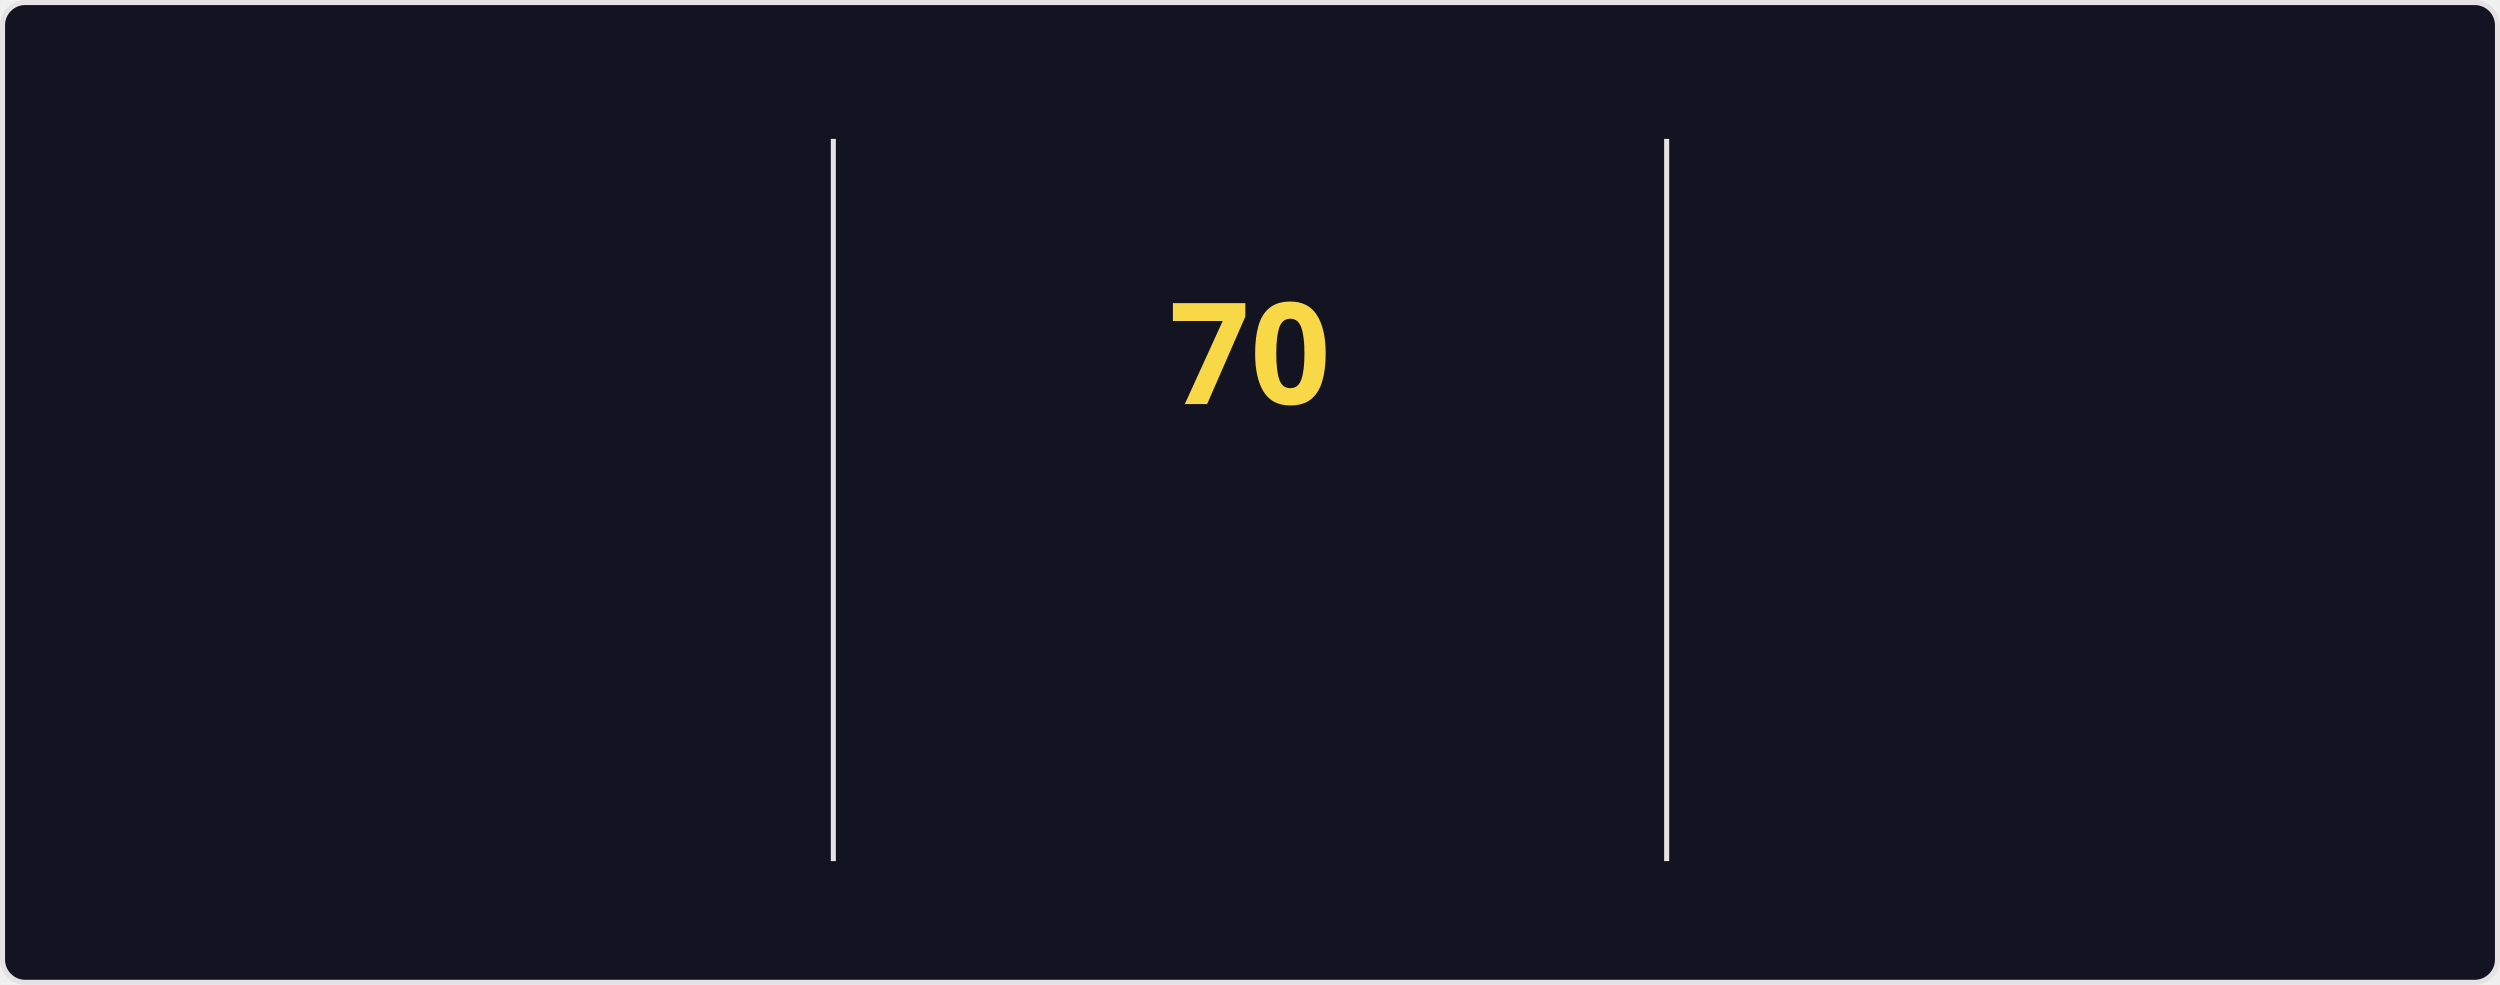
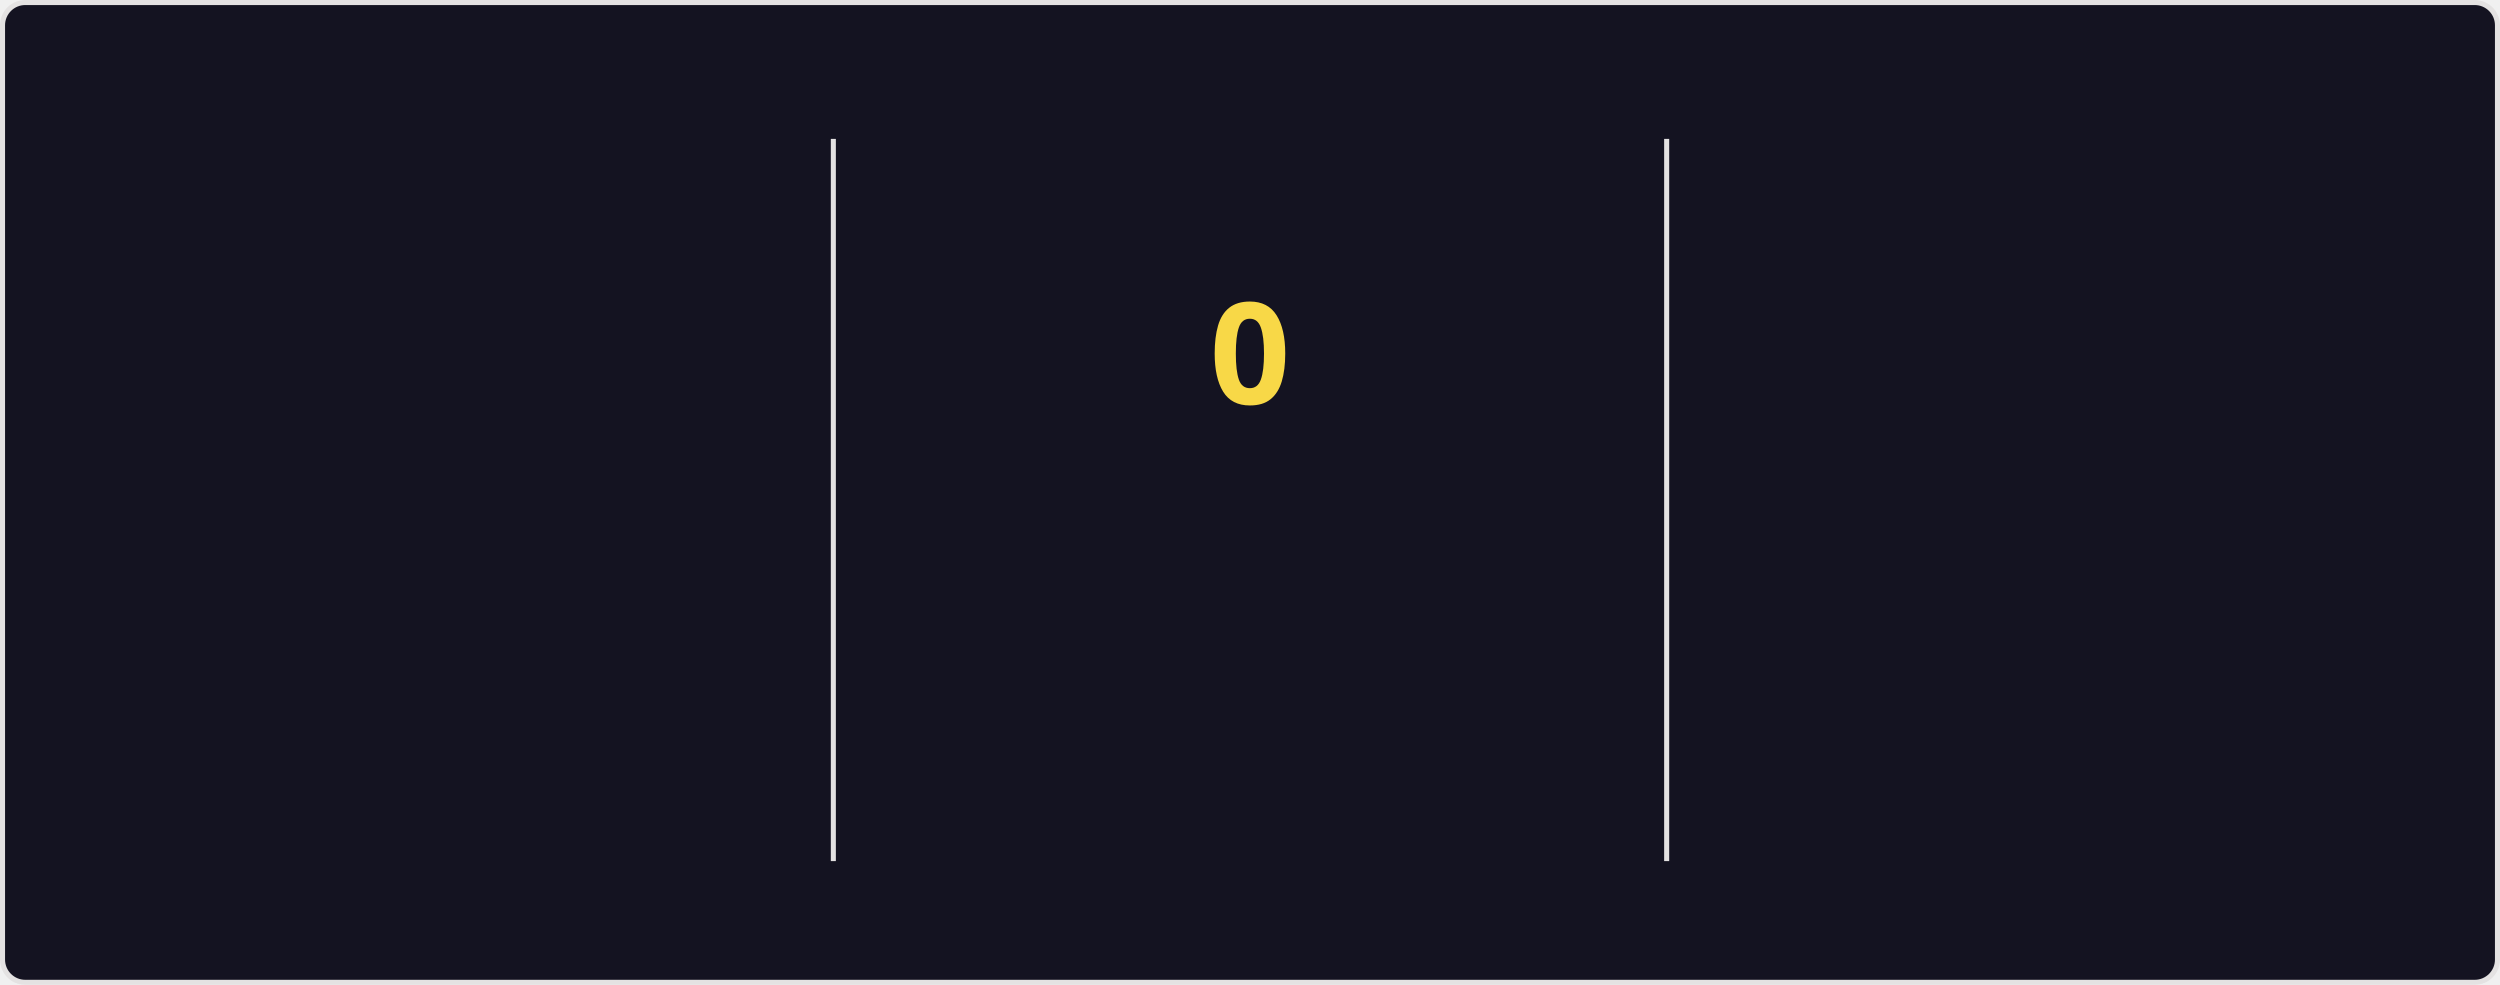
<svg xmlns="http://www.w3.org/2000/svg" style="isolation: isolate" viewBox="0 0 495 195" width="495px" height="195px" direction="ltr">
  <style>
    @keyframes currstreak {
      0% { font-size: 3px; opacity: 0.2; }
      80% { font-size: 34px; opacity: 1; }
      100% { font-size: 28px; opacity: 1; }
    }
    @keyframes fadein {
      0% { opacity: 0; }
      100% { opacity: 1; }
    }
    .big-number {
      font-family: "Segoe UI", Ubuntu, sans-serif;
      font-weight: 700;
      font-size: 28px;
      fill: #fe428e;
    }
    .label {
      font-family: "Segoe UI", Ubuntu, sans-serif;
      font-weight: 400;
      font-size: 14px;
      fill: #fe428e;
    }
    .range-text {
      font-family: "Segoe UI", Ubuntu, sans-serif;
      font-weight: 400;
      font-size: 12px;
      fill: #a9fef7;
    }
    .current-streak-num {
      font-family: "Segoe UI", Ubuntu, sans-serif;
      font-weight: 700;
      font-size: 28px;
      fill: #f8d847;
    }</style>
  <defs>
    <clipPath id="outer_rectangle">
      <rect width="495" height="195" rx="4.5" />
    </clipPath>
    <mask id="mask_out_ring_behind_fire">
      <rect width="495" height="195" fill="white" />
      <ellipse id="mask-ellipse" cx="247.5" cy="32" rx="13" ry="18" fill="black" />
    </mask>
  </defs>
  <g clip-path="url(#outer_rectangle)">
    <g style="isolation: isolate">
      <rect fill="#141321" rx="4.5" x="0.5" y="0.5" width="494" height="194" stroke="#e4e2e2" />
    </g>
    <g style="isolation: isolate">
      <line x1="165" y1="28" x2="165" y2="170" vector-effect="non-scaling-stroke" stroke-width="1" stroke="#e4e2e2" stroke-linejoin="miter" stroke-linecap="square" stroke-miterlimit="3" />
      <line x1="330" y1="28" x2="330" y2="170" vector-effect="non-scaling-stroke" stroke-width="1" stroke="#e4e2e2" stroke-linejoin="miter" stroke-linecap="square" stroke-miterlimit="3" />
    </g>
    <g style="isolation: isolate">
      <g transform="translate(82.5, 48)">
        <text x="0" y="32" stroke-width="0" text-anchor="middle" class="big-number" style="opacity: 0; animation: fadein 0.5s linear forwards 0.6s">
            5.9K
          </text>
      </g>
      <g transform="translate(82.5, 84)">
        <text x="0" y="32" stroke-width="0" text-anchor="middle" class="label" style="opacity: 0; animation: fadein 0.5s linear forwards 0.7s">
            Total Contributions
          </text>
      </g>
      <g transform="translate(82.5, 114)">
        <text x="0" y="32" stroke-width="0" text-anchor="middle" class="range-text" style="opacity: 0; animation: fadein 0.5s linear forwards 0.8s">
-             Sep 14 - Present
+             Sep 21 - Present
          </text>
      </g>
    </g>
    <g style="isolation: isolate">
      <g mask="url(#mask_out_ring_behind_fire)">
        <circle cx="247.5" cy="71" r="40" fill="none" stroke="#fe428e" stroke-width="5" style="opacity: 0; animation: fadein 0.5s linear forwards 0.4s" />
      </g>
      <g transform="translate(247.5, 19.5)" stroke-opacity="0" style="opacity: 0; animation: fadein 0.5s linear forwards 0.6s">
        <path d="M -12 -0.5 L 15 -0.5 L 15 23.5 L -12 23.5 L -12 -0.5 Z" fill="none" />
        <path d="M 1.5 0.67 C 1.5 0.67 2.24 3.32 2.24 5.47 C 2.24 7.53 0.89 9.2 -1.17 9.2 C -3.23 9.2 -4.79 7.53 -4.79 5.47 L -4.76 5.11 C -6.78 7.51 -8 10.62 -8 13.99 C -8 18.41 -4.42 22 0 22 C 4.42 22 8 18.41 8 13.99 C 8 8.6 5.41 3.79 1.5 0.67 Z M -0.29 19 C -2.07 19 -3.51 17.6 -3.51 15.86 C -3.51 14.24 -2.46 13.1 -0.7 12.74 C 1.07 12.38 2.9 11.53 3.92 10.16 C 4.31 11.45 4.51 12.81 4.51 14.2 C 4.51 16.85 2.36 19 -0.29 19 Z" fill="#fe428e" stroke-opacity="0" />
      </g>
      <g transform="translate(247.5, 48)">
        <text x="0" y="32" stroke-width="0" text-anchor="middle" class="current-streak-num" style="animation: currstreak 0.6s linear forwards">
-             70
+             0
          </text>
      </g>
      <g transform="translate(247.5, 108)">
        <text x="0" y="32" stroke-width="0" text-anchor="middle" class="label" style="opacity: 0; animation: fadein 0.5s linear forwards 0.9s">
            Current Streak
          </text>
      </g>
      <g transform="translate(247.5, 145)">
        <text x="0" y="21" stroke-width="0" text-anchor="middle" class="range-text" style="opacity: 0; animation: fadein 0.5s linear forwards 0.9s">
-             Jul 12 - Sep 19
+             0 days
          </text>
      </g>
    </g>
    <g style="isolation: isolate">
      <g transform="translate(412.5, 48)">
        <text x="0" y="32" stroke-width="0" text-anchor="middle" class="big-number" style="opacity: 0; animation: fadein 0.5s linear forwards 1.2s">
            70
          </text>
      </g>
      <g transform="translate(412.5, 84)">
        <text x="0" y="32" stroke-width="0" text-anchor="middle" class="label" style="opacity: 0; animation: fadein 0.5s linear forwards 1.3s">
            Longest Streak
          </text>
      </g>
      <g transform="translate(412.5, 114)">
        <text x="0" y="32" stroke-width="0" text-anchor="middle" class="range-text" style="opacity: 0; animation: fadein 0.5s linear forwards 1.4s">
            Jul 12 - Sep 19
          </text>
      </g>
    </g>
  </g>
</svg>
